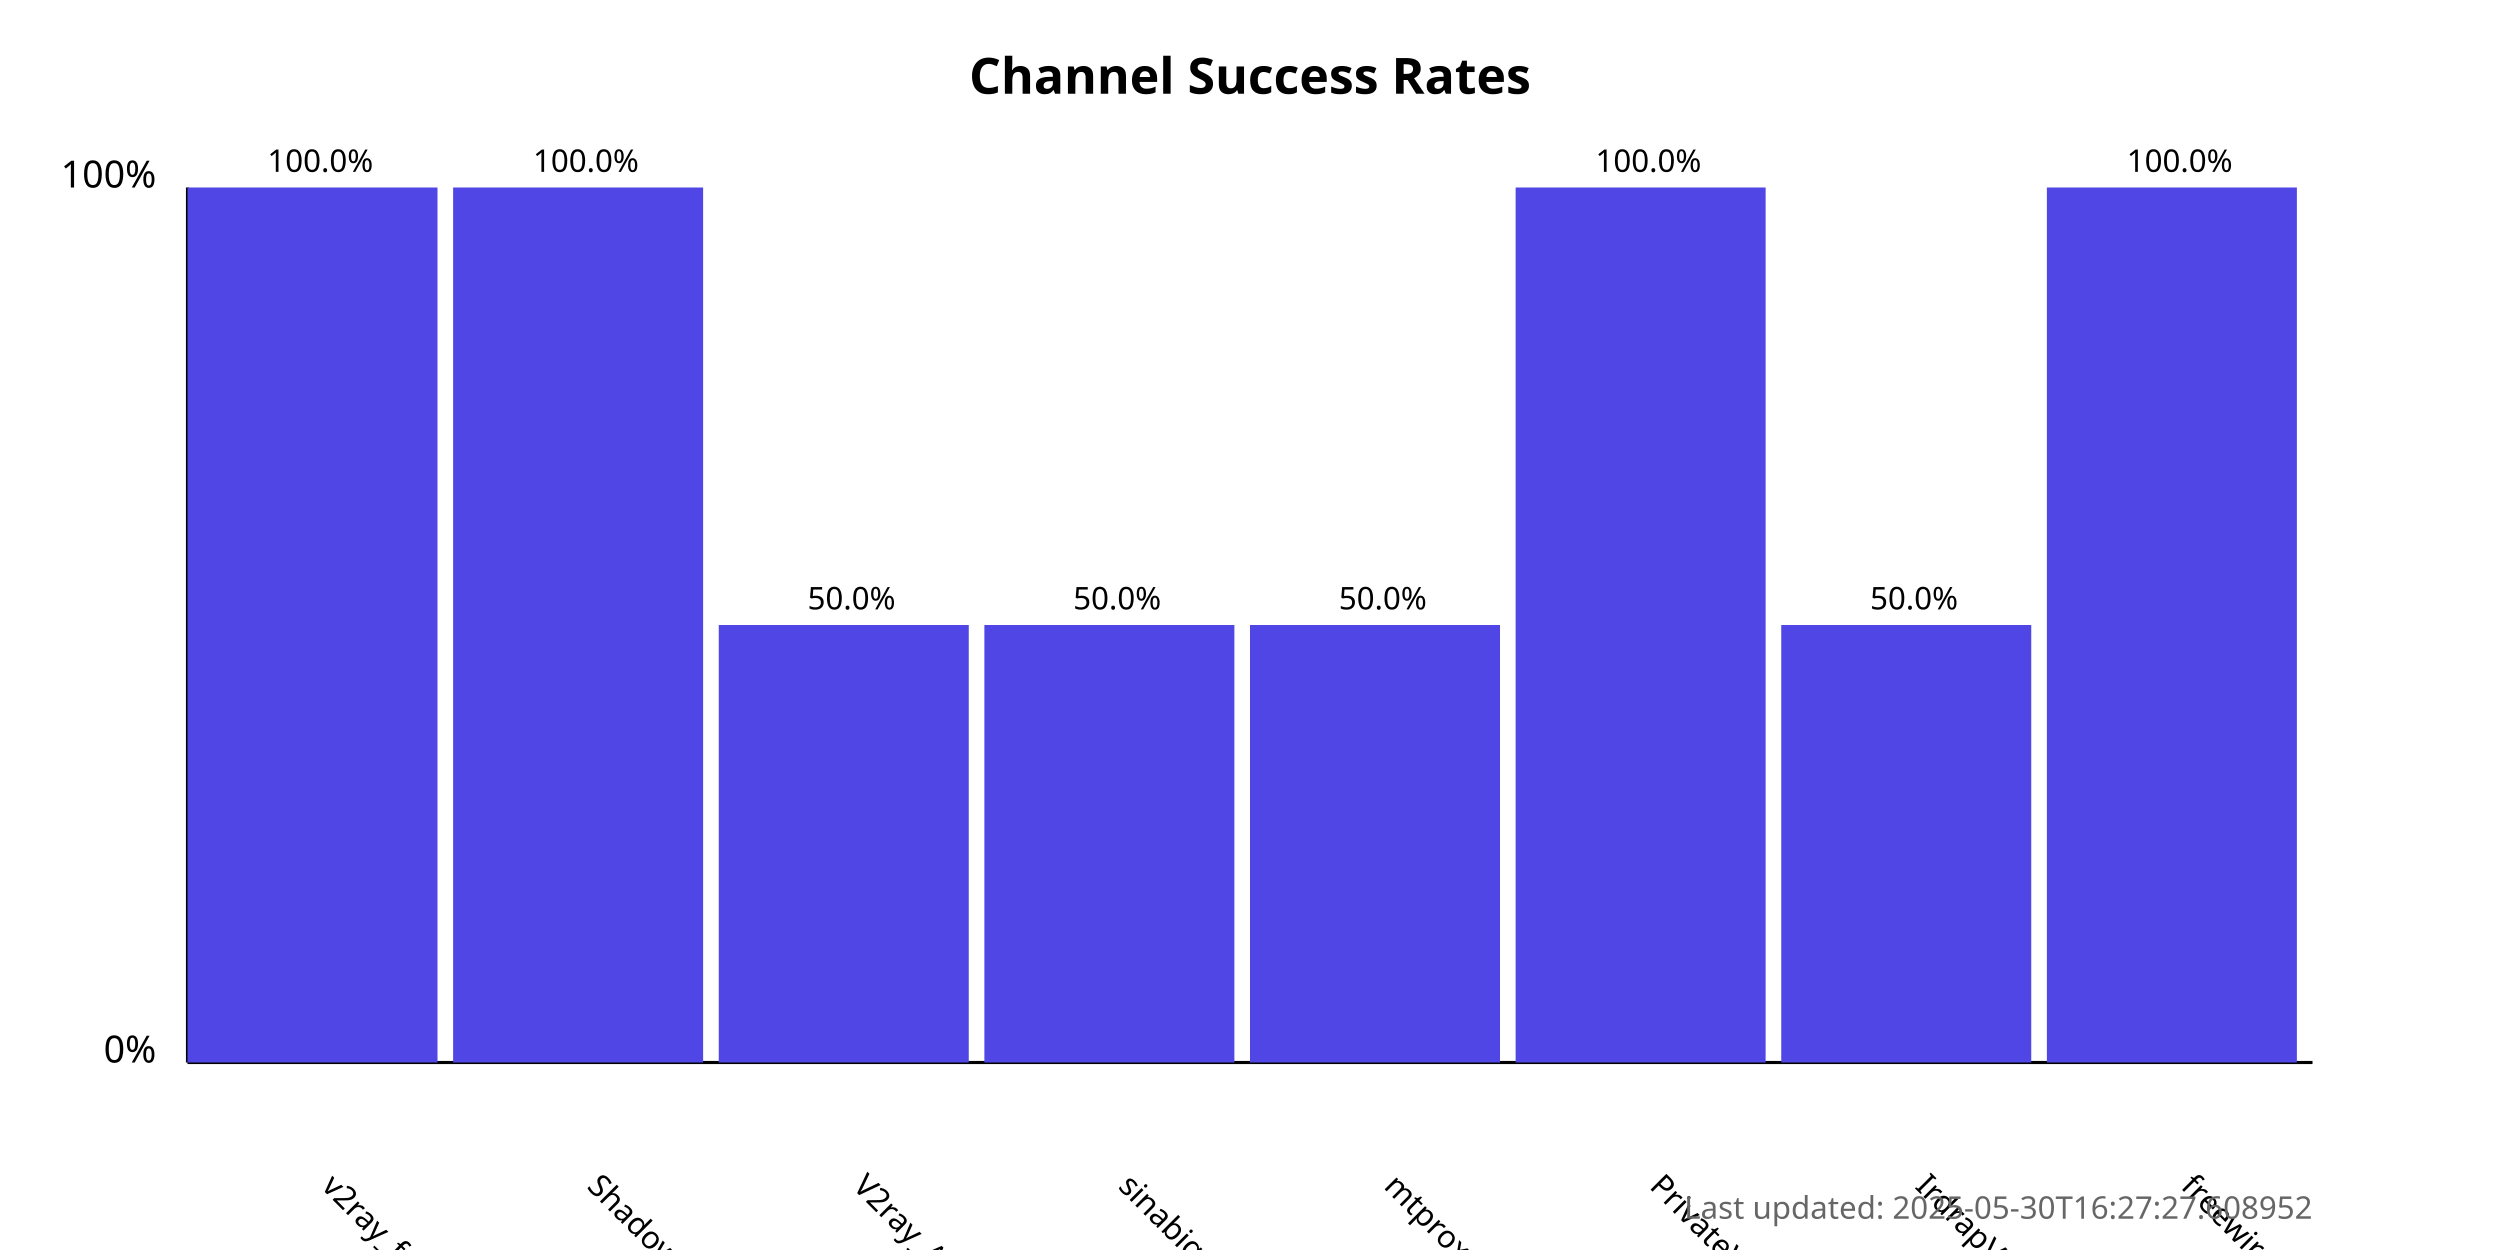
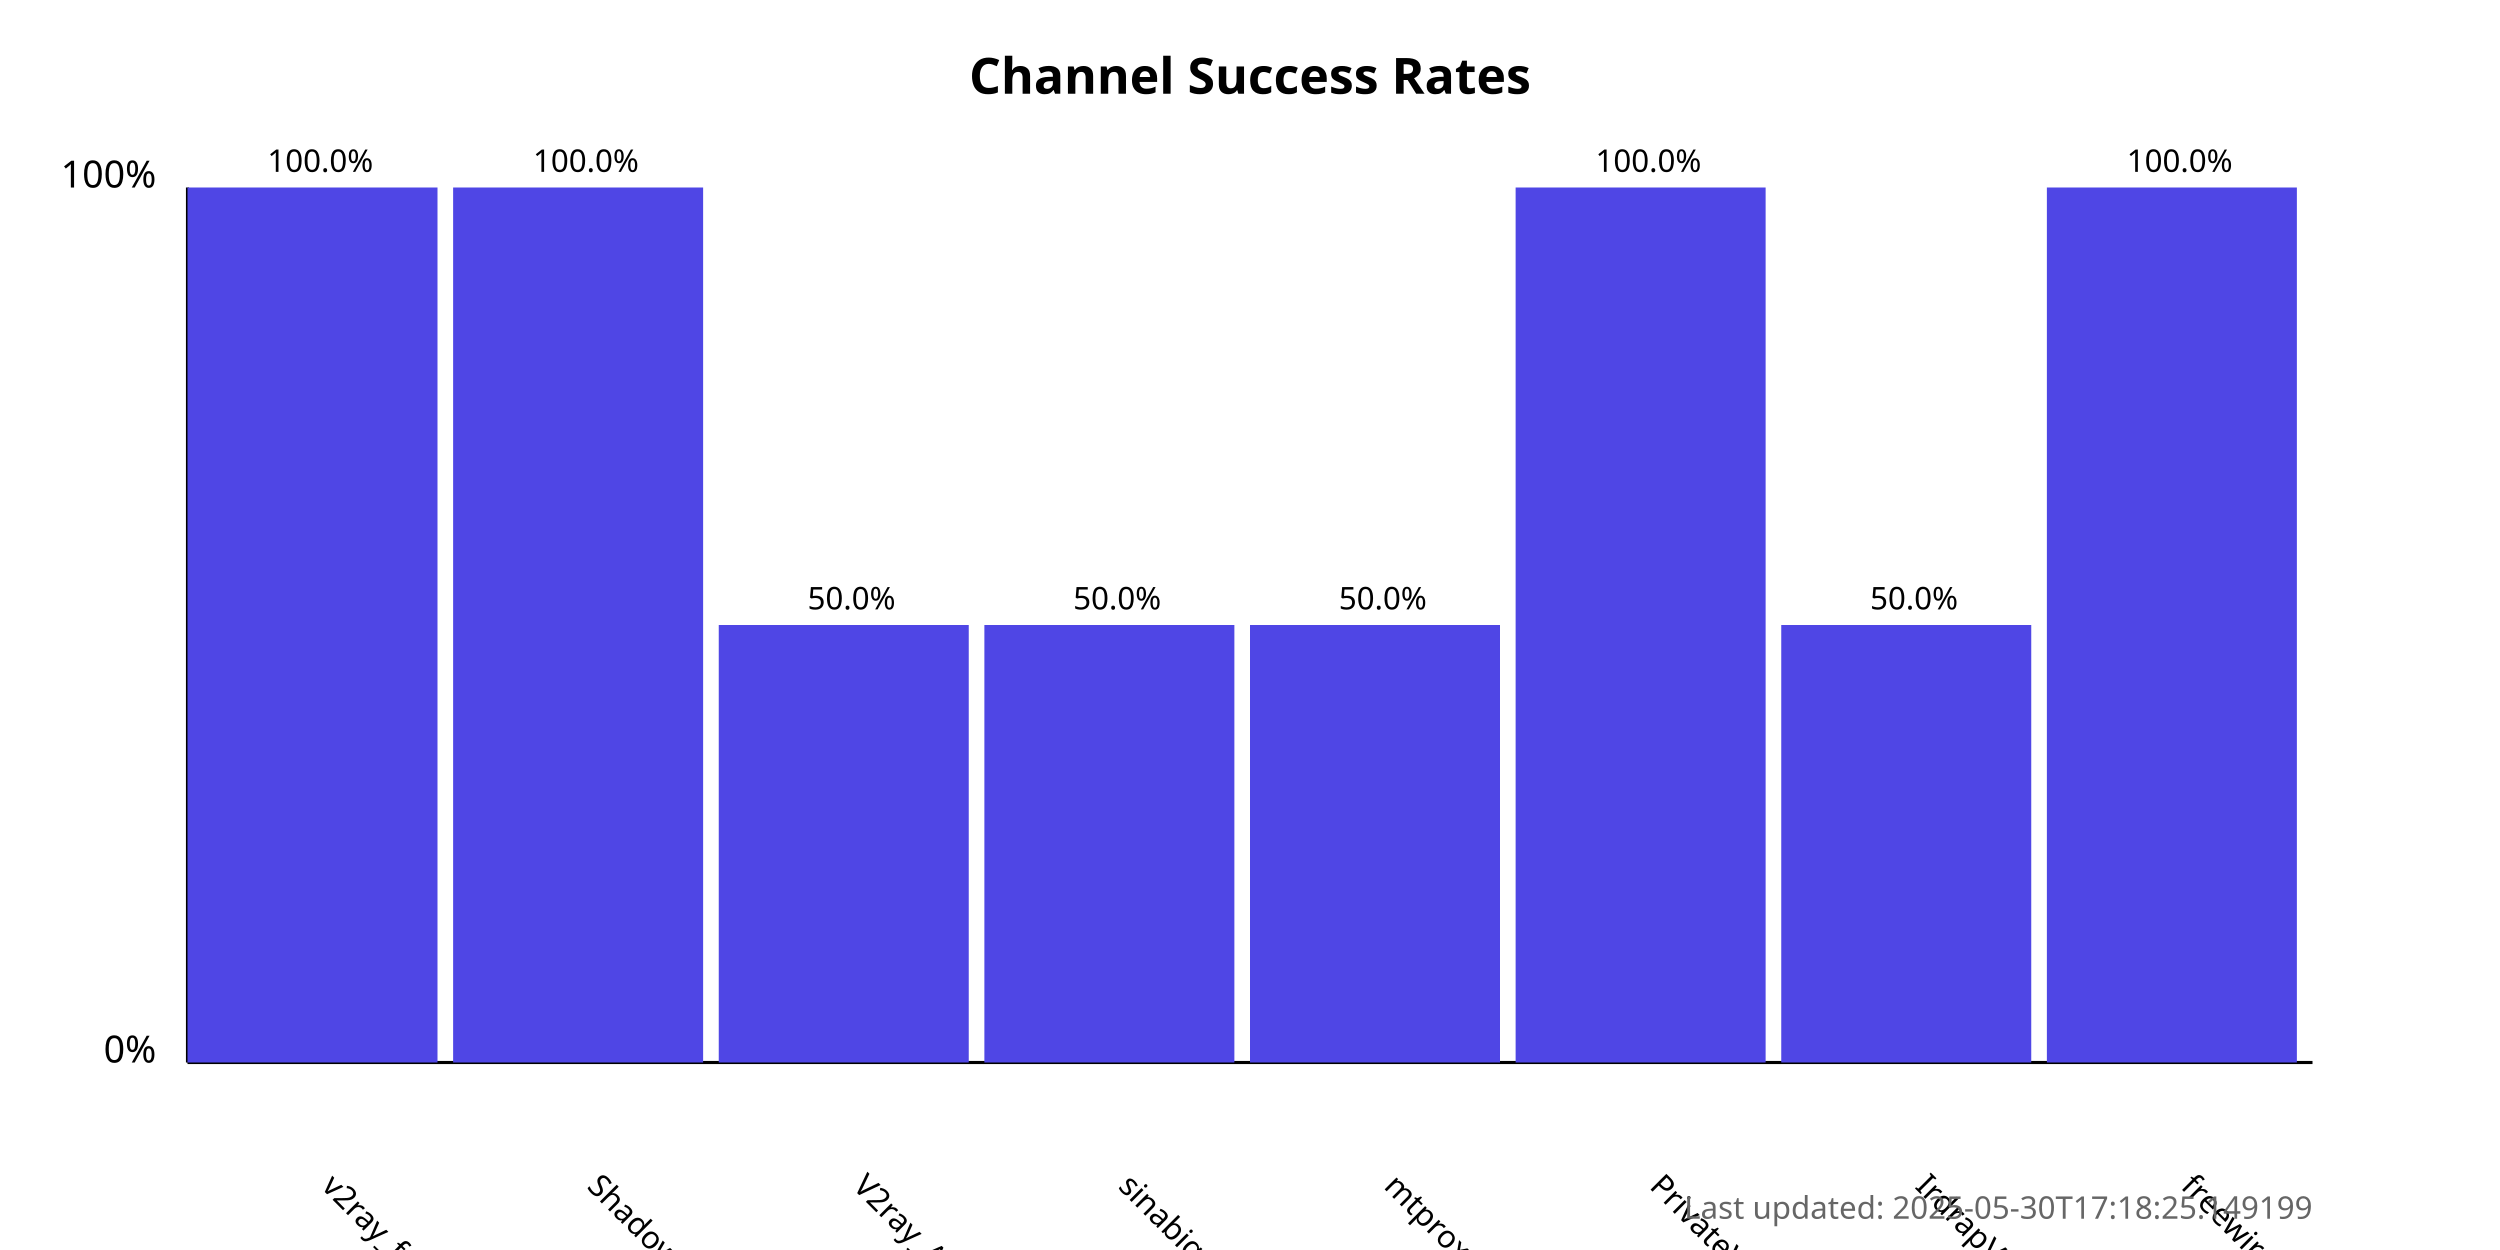
<svg xmlns="http://www.w3.org/2000/svg" width="800" height="400">
  <style>
            .chart-title { font: bold 16px sans-serif; }
            .axis-label { font: 12px sans-serif; }
            .tick-label { font: 10px sans-serif; }
            .bar { fill: #4f46e5; }
            .bar:hover { fill: #6366f1; }
            .timestamp { font: 10px sans-serif; fill: #666; }
        </style>
  <text x="400.0" y="30" text-anchor="middle" class="chart-title">
            Channel Success Rates
        </text>
  <line x1="60" y1="340" x2="60" y2="60" stroke="black" stroke-width="1" />
  <line x1="60" y1="340" x2="740" y2="340" stroke="black" stroke-width="1" />
  <text x="50" y="340" text-anchor="end" class="axis-label">0%</text>
  <text x="50" y="60" text-anchor="end" class="axis-label">100%</text>
  <g>
    <rect x="60" y="60.0" width="80.0" height="280.0" class="bar" />
    <text x="102.5" y="380" transform="rotate(45, 102.5, 380)" text-anchor="start" class="tick-label">
                v2ray_free_conf
            </text>
    <text x="102.5" y="55.0" text-anchor="middle" class="tick-label">
                100.0%
            </text>
  </g>
  <g>
    <rect x="145.0" y="60.0" width="80.0" height="280.0" class="bar" />
    <text x="187.5" y="380" transform="rotate(45, 187.5, 380)" text-anchor="start" class="tick-label">
                ShadowProxy66
            </text>
    <text x="187.5" y="55.0" text-anchor="middle" class="tick-label">
                100.0%
            </text>
  </g>
  <g>
    <rect x="230.0" y="200.0" width="80.0" height="140.0" class="bar" />
    <text x="272.5" y="380" transform="rotate(45, 272.5, 380)" text-anchor="start" class="tick-label">
                V2ray_Alpha
            </text>
    <text x="272.5" y="195.0" text-anchor="middle" class="tick-label">
                50.0%
            </text>
  </g>
  <g>
    <rect x="315.0" y="200.0" width="80.0" height="140.0" class="bar" />
    <text x="357.5" y="380" transform="rotate(45, 357.5, 380)" text-anchor="start" class="tick-label">
                sinabigo
            </text>
    <text x="357.5" y="195.0" text-anchor="middle" class="tick-label">
                50.0%
            </text>
  </g>
  <g>
    <rect x="400.0" y="200.0" width="80.0" height="140.0" class="bar" />
    <text x="442.5" y="380" transform="rotate(45, 442.5, 380)" text-anchor="start" class="tick-label">
                mtproxy_lists
            </text>
    <text x="442.5" y="195.0" text-anchor="middle" class="tick-label">
                50.0%
            </text>
  </g>
  <g>
    <rect x="485.0" y="60.0" width="80.0" height="280.0" class="bar" />
    <text x="527.5" y="380" transform="rotate(45, 527.5, 380)" text-anchor="start" class="tick-label">
                PrivateVPNs
            </text>
    <text x="527.5" y="55.0" text-anchor="middle" class="tick-label">
                100.0%
            </text>
  </g>
  <g>
    <rect x="570.0" y="200.0" width="80.0" height="140.0" class="bar" />
    <text x="612.5" y="380" transform="rotate(45, 612.5, 380)" text-anchor="start" class="tick-label">
                IrdrapVPNnews
            </text>
    <text x="612.5" y="195.0" text-anchor="middle" class="tick-label">
                50.0%
            </text>
  </g>
  <g>
    <rect x="655.0" y="60.0" width="80.0" height="280.0" class="bar" />
    <text x="697.5" y="380" transform="rotate(45, 697.5, 380)" text-anchor="start" class="tick-label">
                freewireguard
            </text>
    <text x="697.5" y="55.0" text-anchor="middle" class="tick-label">
                100.0%
            </text>
  </g>
  <text x="740" y="390" text-anchor="end" class="timestamp">
-             Last updated: 2025-05-30T16:27:27.608952
+             Last updated: 2025-05-30T17:18:25.149199
        </text>
</svg>
